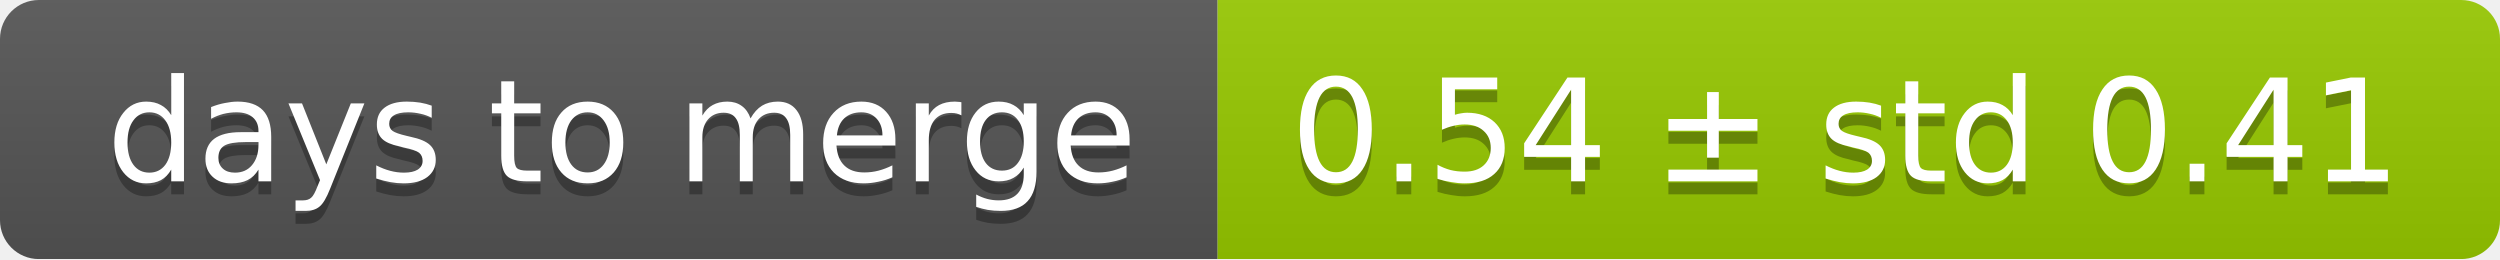
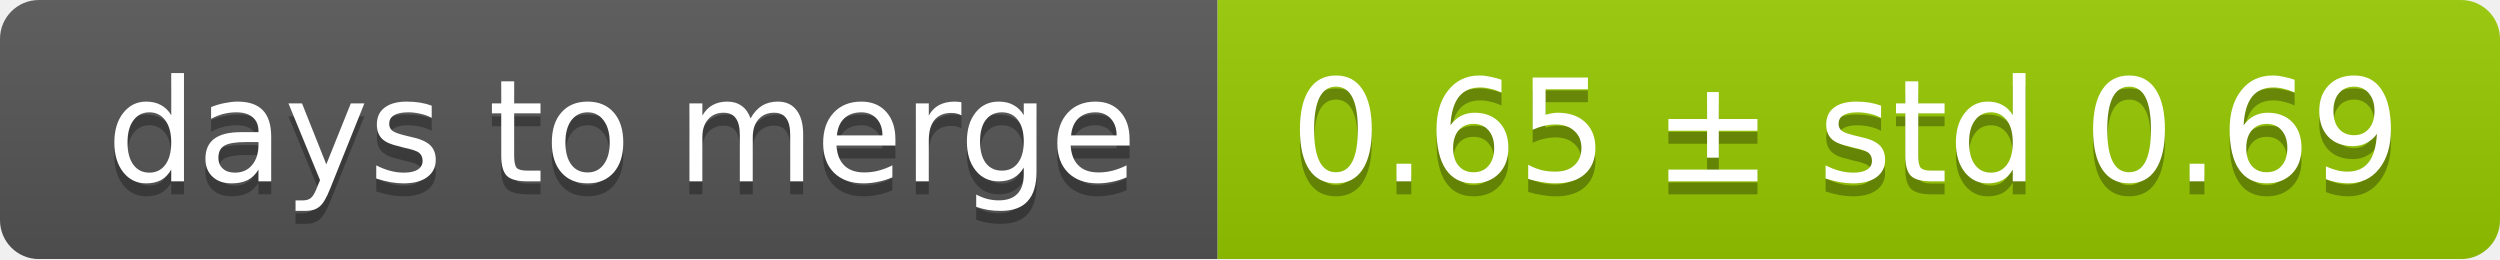
<svg xmlns="http://www.w3.org/2000/svg" width="193" height="20">
  <linearGradient id="smooth" x2="0" y2="100%">
    <stop offset="0" stop-color="#bbb" stop-opacity=".1" />
    <stop offset="1" stop-opacity=".1" />
  </linearGradient>
  <mask id="round">
    <rect width="193" height="20" rx="3" fill="#fff" />
  </mask>
  <g mask="url(#round)">
    <rect width="94" height="20" fill="#555" />
    <rect x="94" width="99" height="20" fill="#97ca00" />
    <rect width="193" height="20" fill="url(#smooth)" />
  </g>
  <g fill="#fff" text-anchor="middle" font-family="DejaVu Sans,Verdana,Geneva,sans-serif" font-size="11">
    <text x="48" y="15" fill="#010101" fill-opacity=".3">days to merge</text>
    <text x="48" y="14">days to merge</text>
-     <text x="142.5" y="15" fill="#010101" fill-opacity=".3">0.54 ± std 0.41</text>
-     <text x="142.5" y="14">0.54 ± std 0.41</text>
+     <text x="142.5" y="15" fill="#010101" fill-opacity=".3">0.65 ± std 0.69</text>
+     <text x="142.5" y="14">0.65 ± std 0.69</text>
  </g>
</svg>
